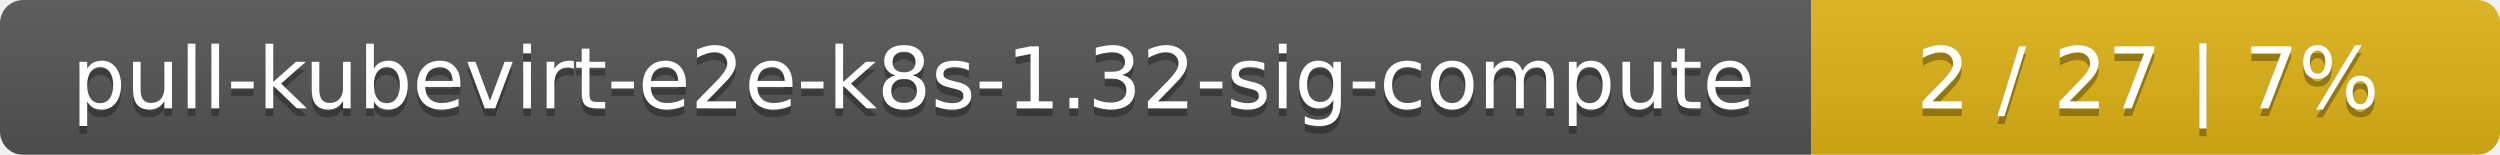
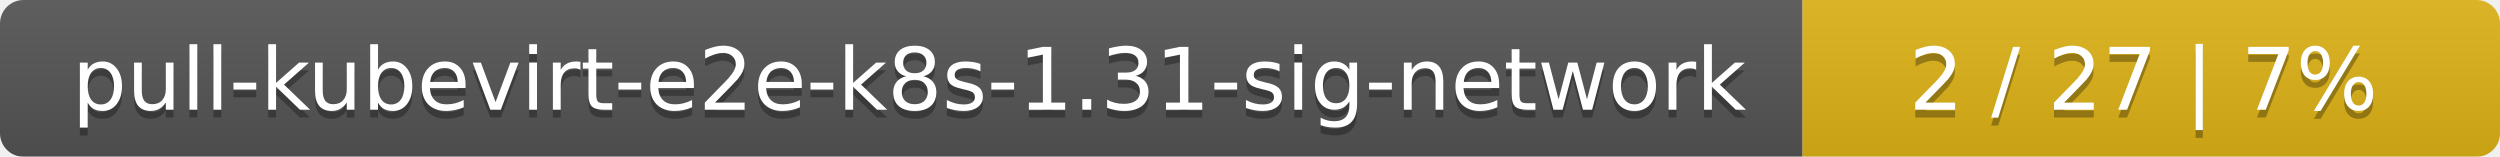
- <svg xmlns="http://www.w3.org/2000/svg" width="323" height="20">
+ <svg xmlns="http://www.w3.org/2000/svg" width="319" height="20">
  <linearGradient id="smooth" x2="0" y2="100%">
    <stop offset="0" stop-color="#bbb" stop-opacity=".1" />
    <stop offset="1" stop-opacity=".1" />
  </linearGradient>
  <mask id="round">
-     <rect width="323" height="20" rx="3" fill="#fff" />
+     <rect width="319" height="20" rx="3" fill="#fff" />
  </mask>
  <g mask="url(#round)">
-     <rect width="234" height="20" fill="#555" />
-     <rect x="234" width="89" height="20" fill="#dfb317" />
-     <rect width="323" height="20" fill="url(#smooth)" />
+     <rect width="230" height="20" fill="#555" />
+     <rect x="230" width="89" height="20" fill="#dfb317" />
+     <rect width="319" height="20" fill="url(#smooth)" />
  </g>
  <g fill="#fff" text-anchor="middle" font-family="DejaVu Sans,Verdana,Geneva,sans-serif" font-size="11">
-     <text x="118" y="15" fill="#010101" fill-opacity=".3">pull-kubevirt-e2e-k8s-1.32-sig-compute</text>
-     <text x="118" y="14">pull-kubevirt-e2e-k8s-1.32-sig-compute</text>
-     <text x="277.5" y="15" fill="#010101" fill-opacity=".3">2 / 27    |    7%</text>
-     <text x="277.5" y="14">2 / 27    |    7%</text>
+     <text x="116" y="15" fill="#010101" fill-opacity=".3">pull-kubevirt-e2e-k8s-1.31-sig-network</text>
+     <text x="116" y="14">pull-kubevirt-e2e-k8s-1.31-sig-network</text>
+     <text x="273.5" y="15" fill="#010101" fill-opacity=".3">2 / 27    |    7%</text>
+     <text x="273.5" y="14">2 / 27    |    7%</text>
  </g>
</svg>
